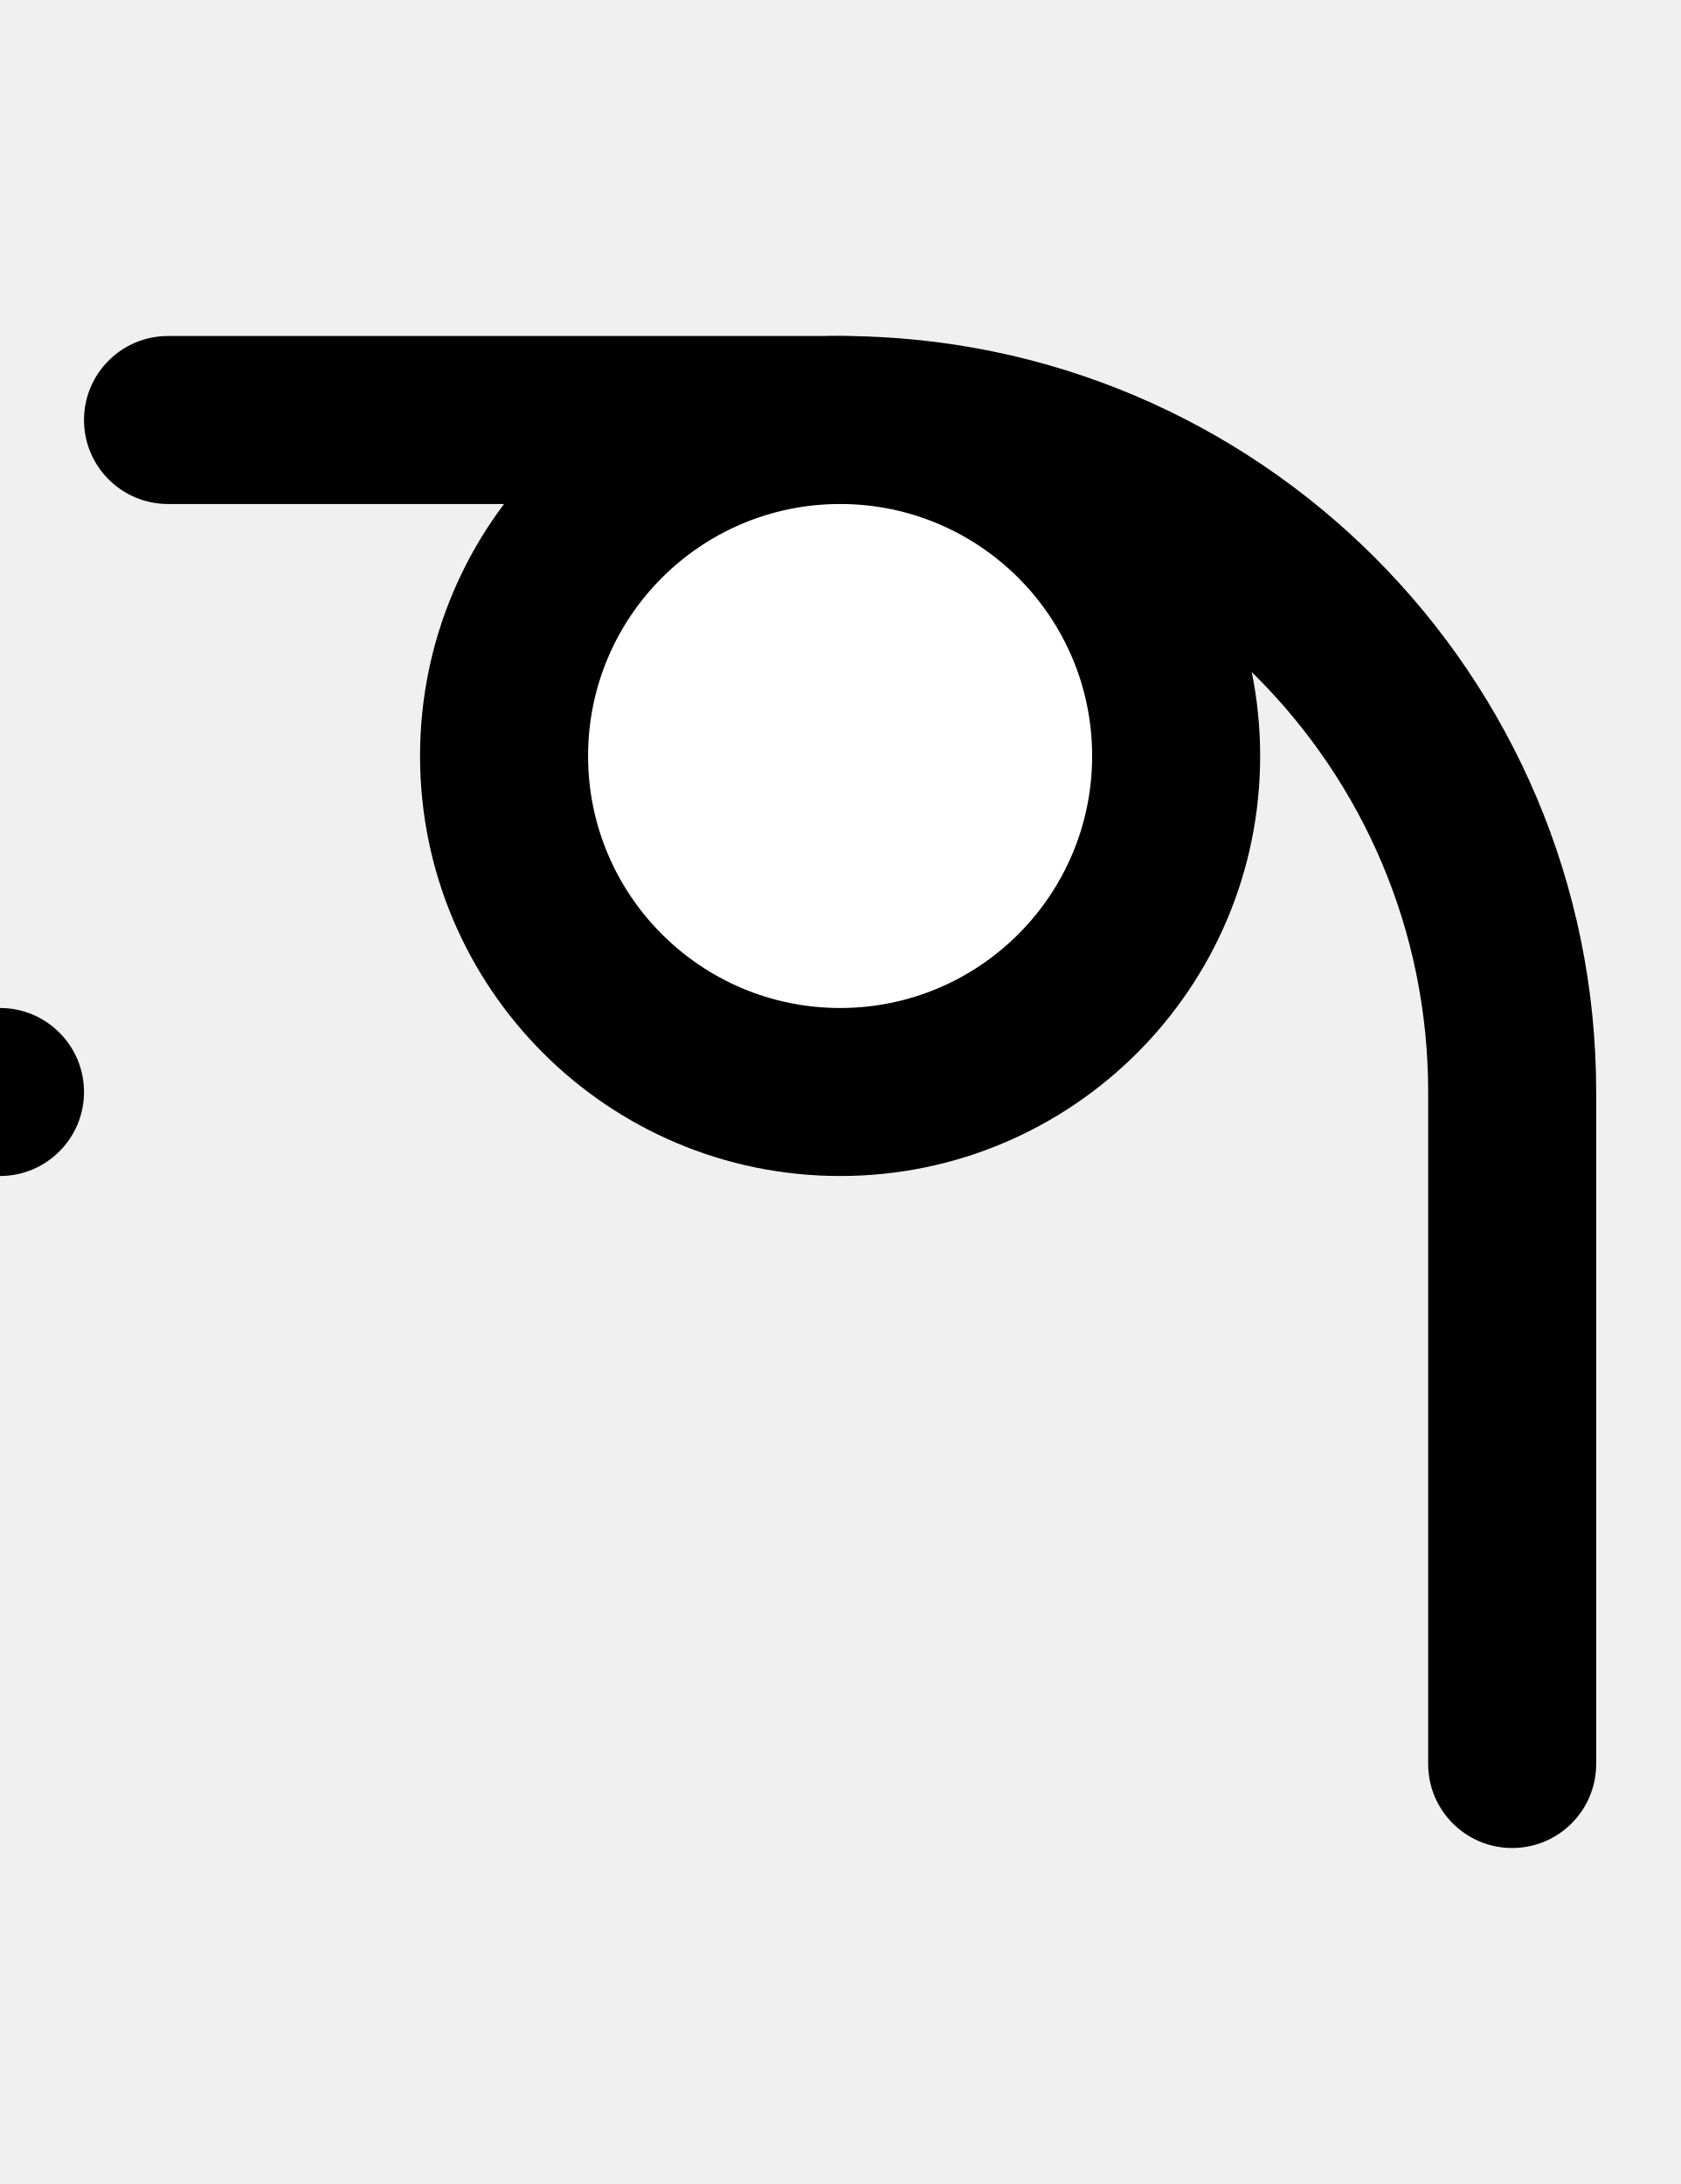
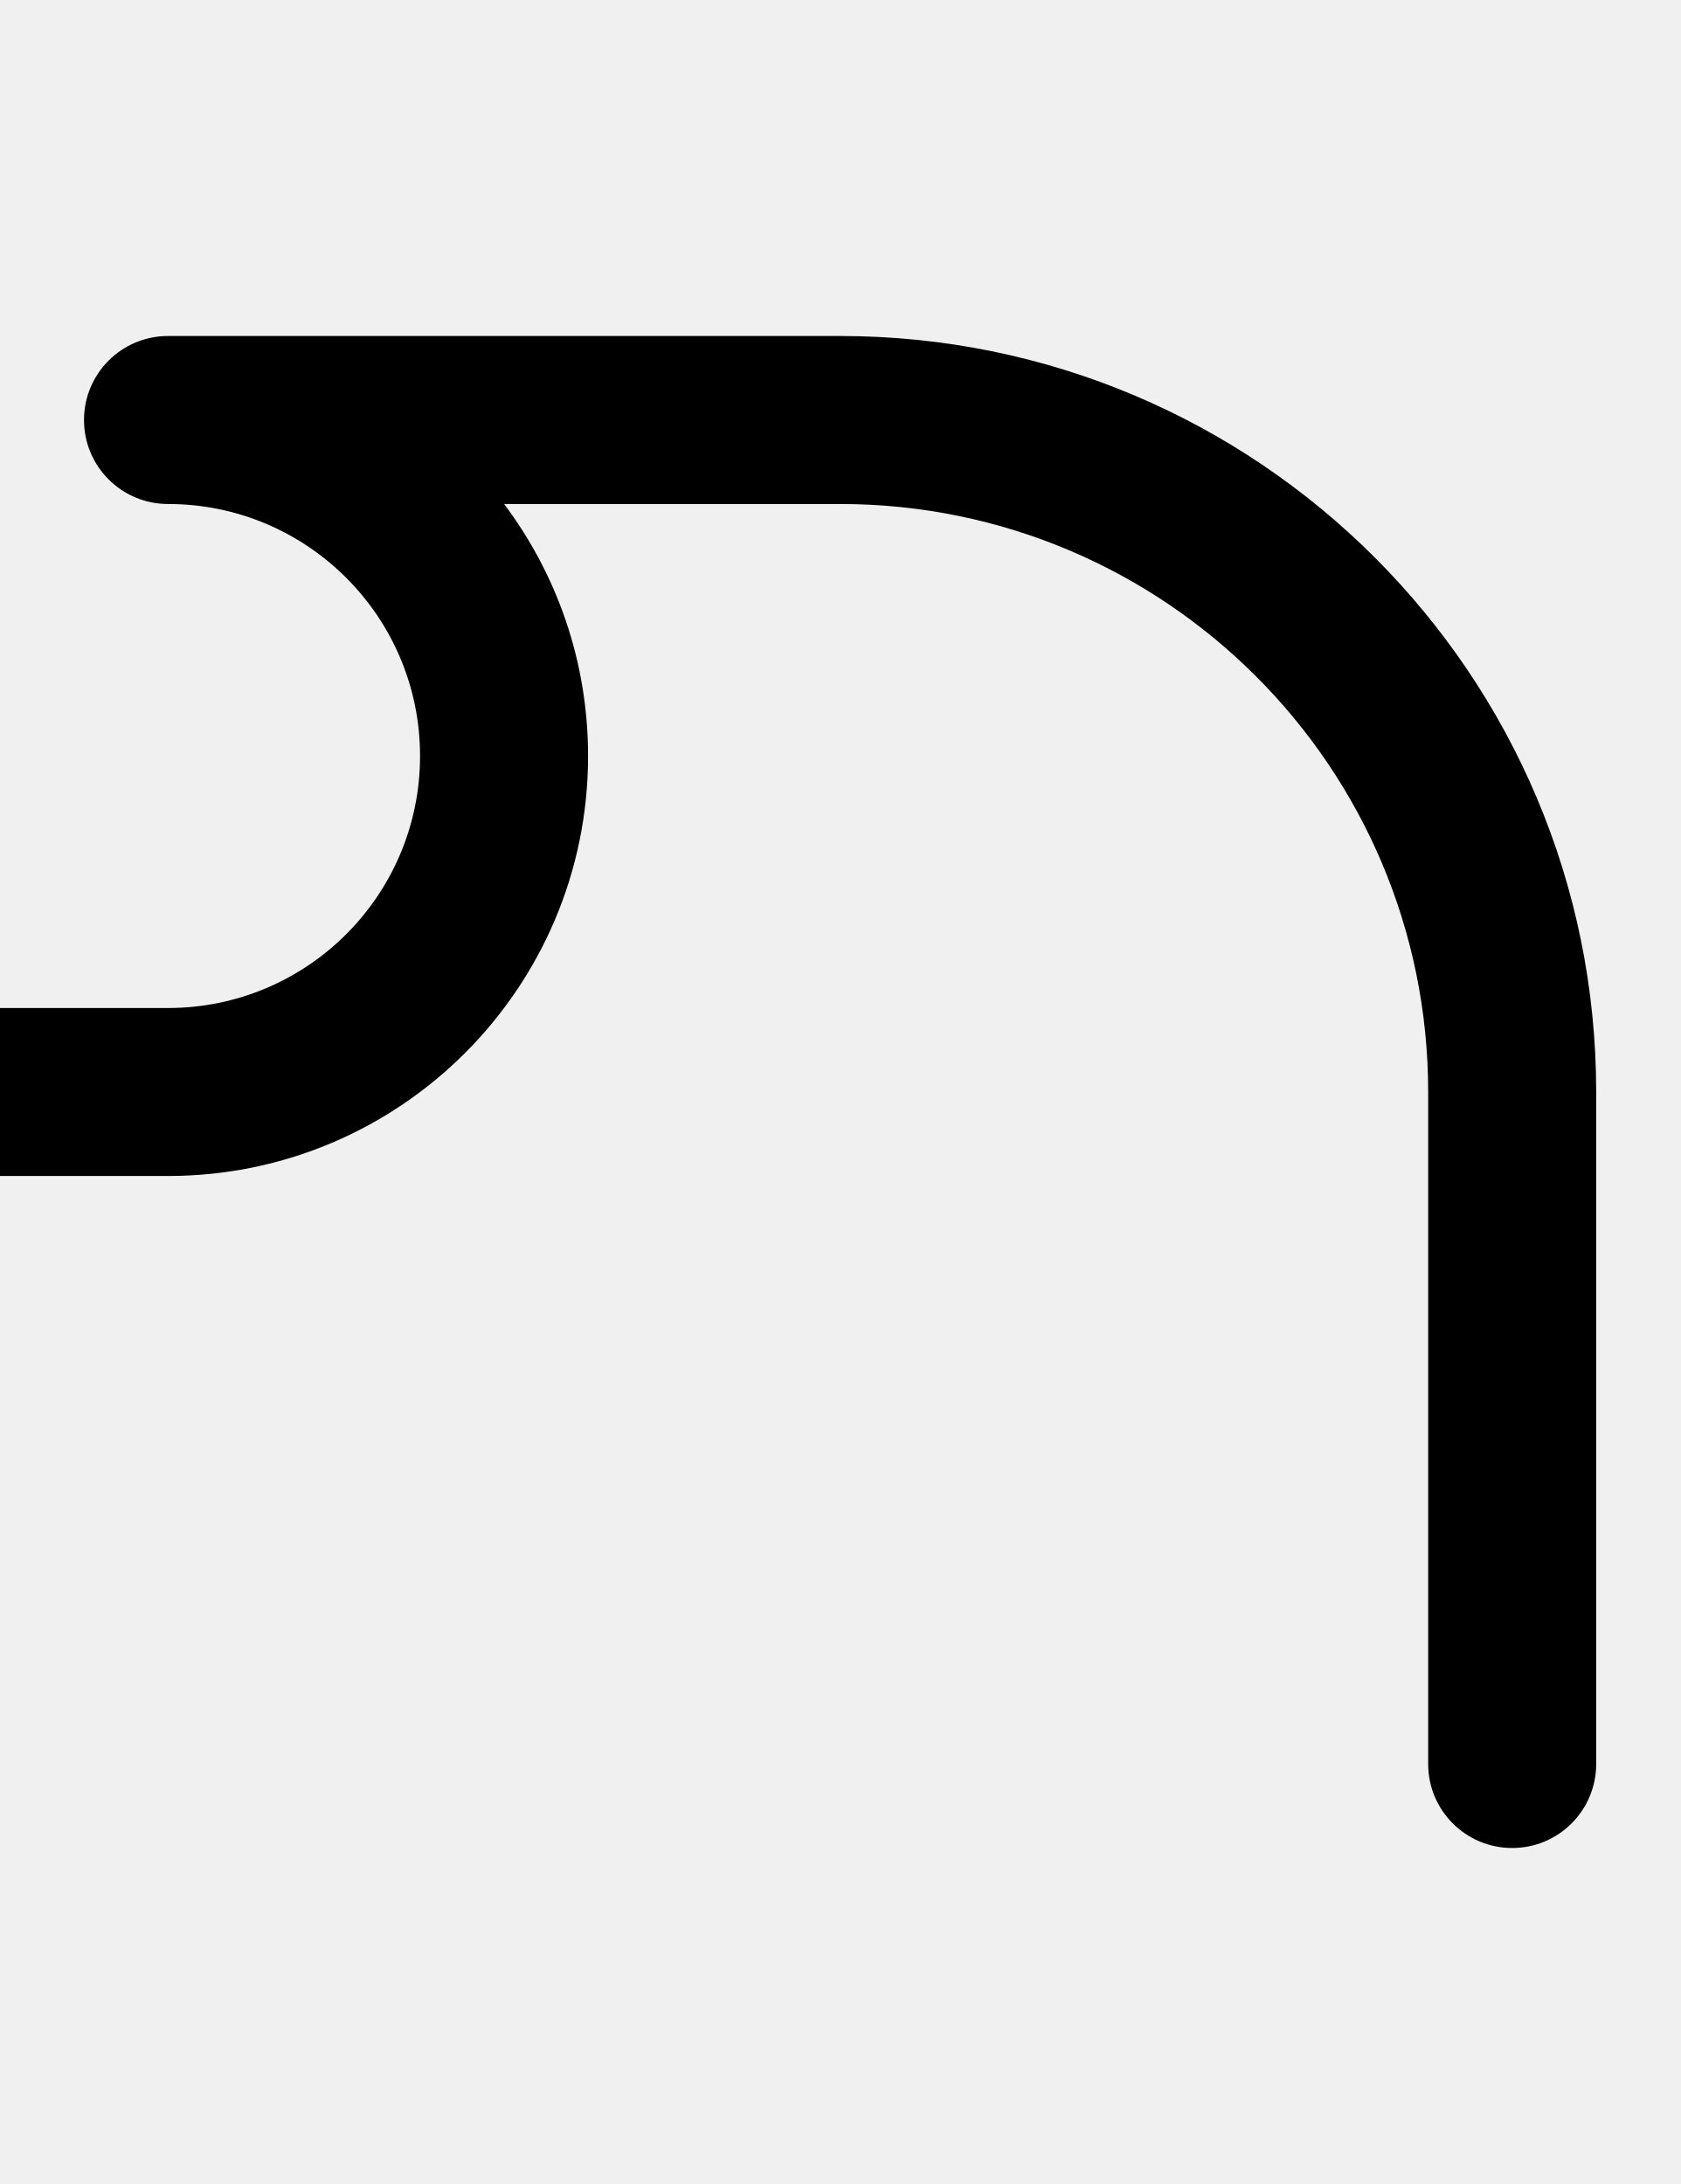
- <svg xmlns="http://www.w3.org/2000/svg" width="500" height="650">
-   <path d="M 50 100 A 25 25 0 0 0 25 125 A 25 25 0 0 0 50 150 L 250 150 A 175 175 0 0 1 425 325 L 425 525 A 25 25 0 0 0 450 550 A 25 25 0 0 0 475 525 L 475 325 A 225 225 0 0 0 250 100 L 50 100 z " />
-   <circle cx="000" cy="325" r="25" />
-   <circle cx="250" cy="225" r="125" />
-   <circle cx="250" cy="225" r="75" fill="white" />
+ <svg xmlns="http://www.w3.org/2000/svg" width="500" height="650" version="1.1" id="svg3">
+   <defs id="defs3" />
+   <path id="path1" d="M 50 100 A 25 25 0 0 0 25 125 A 25 25 0 0 0 50 150 C 91.421 150 125 183.579 125 225 C 125 266.421 91.421 300 50 300 L 0 300 C -13.807 300 -25 311.193 -25 325 C -25 338.807 -13.807 350 0 350 L 50 350 C 119.036 350 175 294.036 175 225 C 175 196.86 165.702 170.892 150.01 150 L 250 150 A 175 175 0 0 1 425 325 L 425 525 A 25 25 0 0 0 450 550 A 25 25 0 0 0 475 525 L 475 325 A 225 225 0 0 0 250 100 L 50 100 z " />
</svg>
